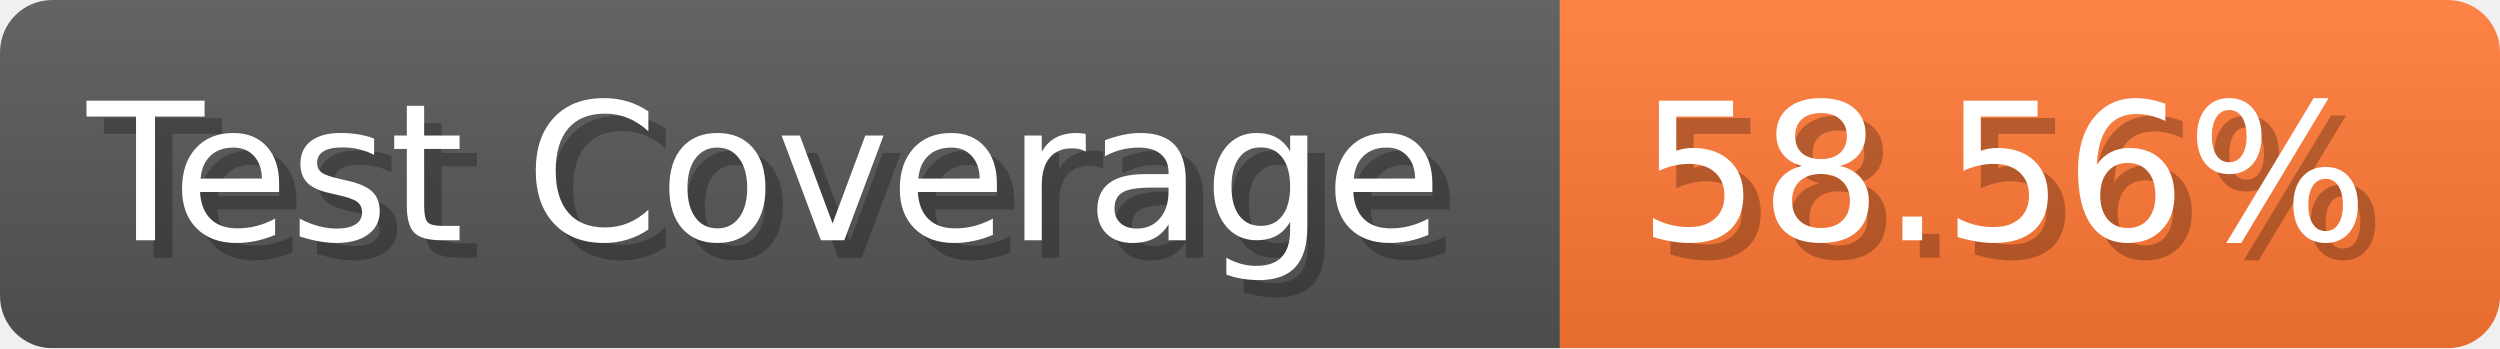
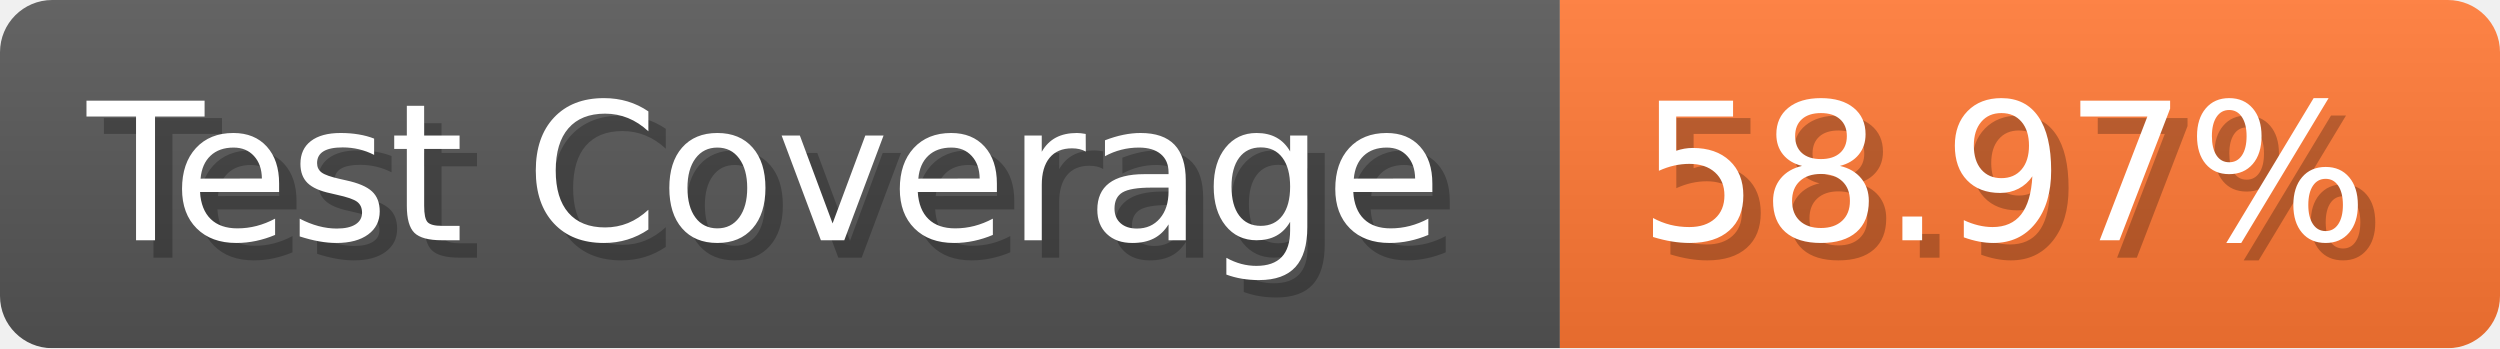
- <svg xmlns="http://www.w3.org/2000/svg" width="143.6" height="20" viewBox="0 0 1436 200" role="img" aria-label="Test Coverage: 58.56%">
+ <svg xmlns="http://www.w3.org/2000/svg" width="143.6" height="20" viewBox="0 0 1436 200" role="img" aria-label="Test Coverage: 58.97%">
  <linearGradient id="a" x2="0" y2="100%">
    <stop offset="0" stop-opacity=".1" stop-color="#EEE" />
    <stop offset="1" stop-opacity=".1" />
  </linearGradient>
  <mask id="m">
    <rect width="1436" height="200" rx="30" fill="#FFF" />
  </mask>
  <g mask="url(#m)">
    <rect width="896" height="200" fill="#555" />
    <rect width="540" height="200" fill="#F73" x="896" />
    <rect width="1436" height="200" fill="url(#a)" />
  </g>
  <g aria-hidden="true" fill="#fff" text-anchor="start" font-family="Verdana,DejaVu Sans,sans-serif" font-size="110">
    <text x="60" y="148" textLength="796" fill="#000" opacity="0.25">Test Coverage</text>
    <text x="50" y="138" textLength="796">Test Coverage</text>
-     <text x="951" y="148" textLength="440" fill="#000" opacity="0.25">58.56%</text>
-     <text x="941" y="138" textLength="440">58.56%</text>
+     <text x="951" y="148" textLength="440" fill="#000" opacity="0.25">58.97%</text>
+     <text x="941" y="138" textLength="440">58.97%</text>
  </g>
</svg>
